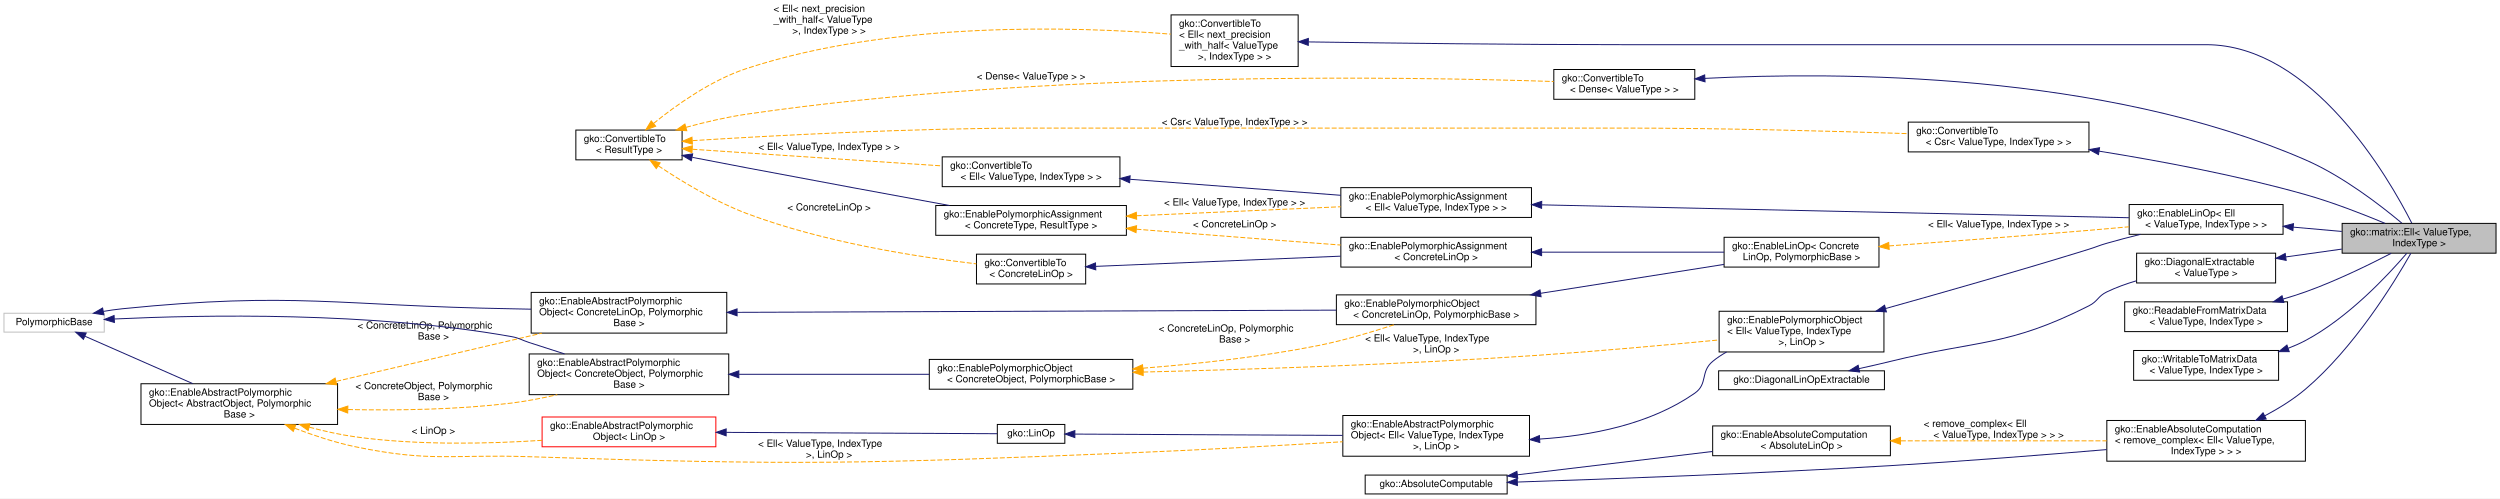
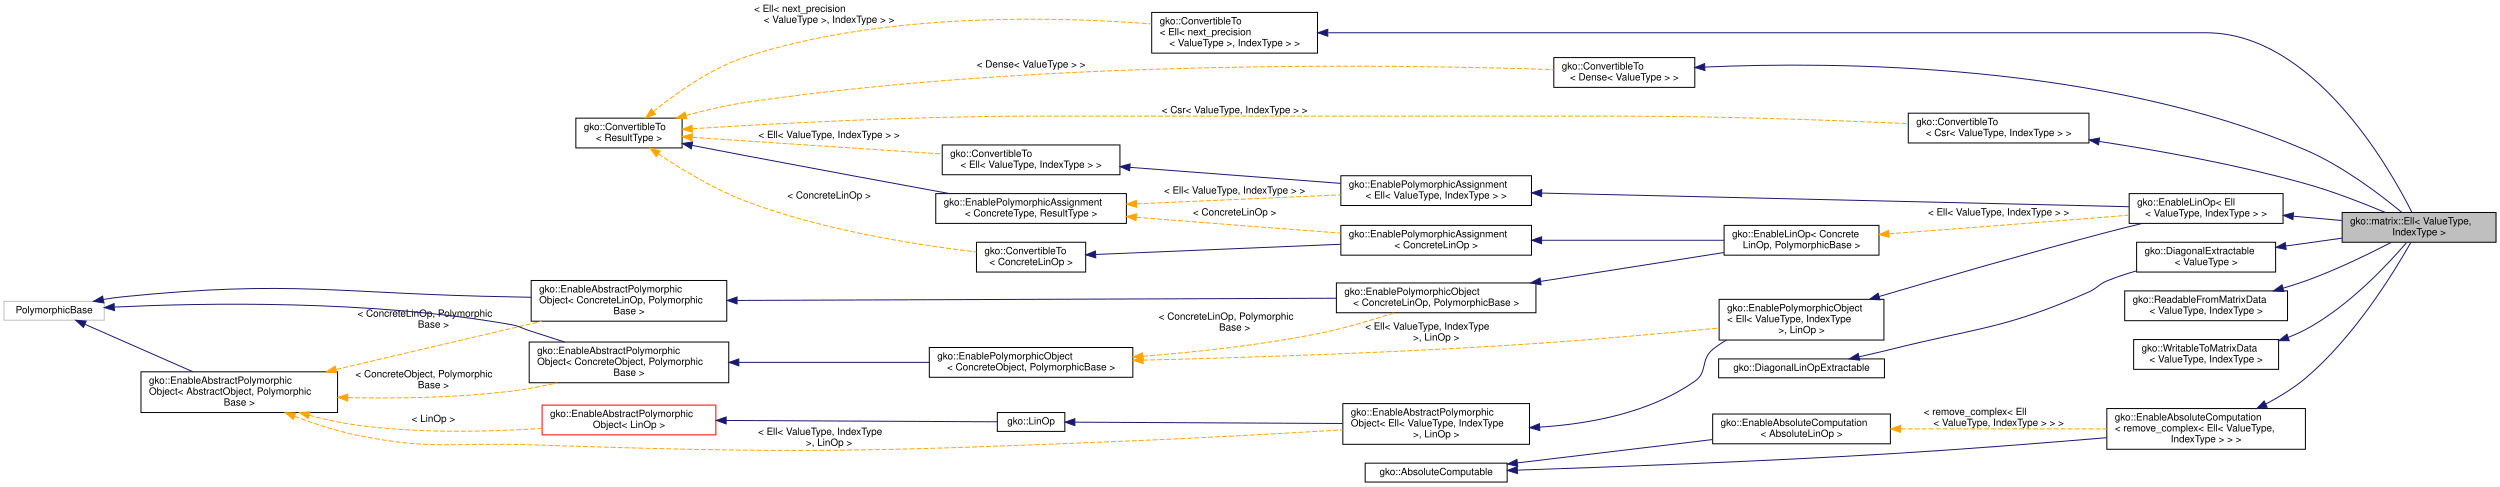
- <svg xmlns="http://www.w3.org/2000/svg" xmlns:xlink="http://www.w3.org/1999/xlink" width="2518pt" height="502pt" viewBox="0.00 0.00 2518.00 502.00">
-   <g id="graph0" class="graph" transform="scale(1 1) rotate(0) translate(4 498)">
-     <polygon fill="#ffffff" stroke="transparent" points="-4,4 -4,-498 2514,-498 2514,4 -4,4" />
+ <svg xmlns="http://www.w3.org/2000/svg" xmlns:xlink="http://www.w3.org/1999/xlink" width="2518pt" height="490pt" viewBox="0.00 0.00 2518.00 490.00">
+   <g id="graph0" class="graph" transform="scale(1 1) rotate(0) translate(4 486)">
+     <polygon fill="#ffffff" stroke="transparent" points="-4,4 -4,-486 2514,-486 2514,4 -4,4" />
    <g id="node1" class="node">
      <g id="a_node1">
        <a xlink:title="ELL is a matrix format where stride with explicit zeros is used such that all rows have the same numb...">
-           <polygon fill="#bfbfbf" stroke="#000000" points="2355,-243 2355,-273 2510,-273 2510,-243 2355,-243" />
-           <text text-anchor="start" x="2363" y="-261" font-family="Helvetica,sans-Serif" font-size="10.00" fill="#000000">gko::matrix::Ell&lt; ValueType,</text>
-           <text text-anchor="middle" x="2432.5" y="-250" font-family="Helvetica,sans-Serif" font-size="10.00" fill="#000000"> IndexType &gt;</text>
+           <polygon fill="#bfbfbf" stroke="#000000" points="2355,-242 2355,-272 2510,-272 2510,-242 2355,-242" />
+           <text text-anchor="start" x="2363" y="-260" font-family="Helvetica,sans-Serif" font-size="10.00" fill="#000000">gko::matrix::Ell&lt; ValueType,</text>
+           <text text-anchor="middle" x="2432.5" y="-249" font-family="Helvetica,sans-Serif" font-size="10.00" fill="#000000"> IndexType &gt;</text>
        </a>
      </g>
    </g>
    <g id="node2" class="node">
      <g id="a_node2">
        <a xlink:href="classgko_1_1EnableLinOp.html" target="_top" xlink:title=" ">
-           <polygon fill="#ffffff" stroke="#000000" points="2140.5,-262 2140.5,-292 2295.5,-292 2295.5,-262 2140.5,-262" />
-           <text text-anchor="start" x="2148.5" y="-280" font-family="Helvetica,sans-Serif" font-size="10.00" fill="#000000">gko::EnableLinOp&lt; Ell</text>
-           <text text-anchor="middle" x="2218" y="-269" font-family="Helvetica,sans-Serif" font-size="10.00" fill="#000000">&lt; ValueType, IndexType &gt; &gt;</text>
+           <polygon fill="#ffffff" stroke="#000000" points="2140.5,-261 2140.5,-291 2295.5,-291 2295.5,-261 2140.5,-261" />
+           <text text-anchor="start" x="2148.5" y="-279" font-family="Helvetica,sans-Serif" font-size="10.00" fill="#000000">gko::EnableLinOp&lt; Ell</text>
+           <text text-anchor="middle" x="2218" y="-268" font-family="Helvetica,sans-Serif" font-size="10.00" fill="#000000">&lt; ValueType, IndexType &gt; &gt;</text>
        </a>
      </g>
    </g>
    <g id="edge1" class="edge">
-       <path fill="none" stroke="#191970" d="M2305.741,-269.228C2321.949,-267.792 2338.773,-266.302 2354.662,-264.895" />
-       <polygon fill="#191970" stroke="#191970" points="2305.395,-265.745 2295.743,-270.114 2306.012,-272.718 2305.395,-265.745" />
+       <path fill="none" stroke="#191970" d="M2305.741,-268.228C2321.949,-266.792 2338.773,-265.302 2354.662,-263.895" />
+       <polygon fill="#191970" stroke="#191970" points="2305.395,-264.745 2295.743,-269.114 2306.012,-271.718 2305.395,-264.745" />
    </g>
    <g id="node3" class="node">
      <g id="a_node3">
        <a xlink:href="classgko_1_1EnablePolymorphicObject.html" target="_top" xlink:title=" ">
          <polygon fill="#ffffff" stroke="#000000" points="1727.5,-143.5 1727.5,-184.5 1893.5,-184.5 1893.5,-143.5 1727.5,-143.5" />
          <text text-anchor="start" x="1735.5" y="-172.5" font-family="Helvetica,sans-Serif" font-size="10.00" fill="#000000">gko::EnablePolymorphicObject</text>
          <text text-anchor="start" x="1735.5" y="-161.5" font-family="Helvetica,sans-Serif" font-size="10.00" fill="#000000">&lt; Ell&lt; ValueType, IndexType</text>
          <text text-anchor="middle" x="1810.5" y="-150.5" font-family="Helvetica,sans-Serif" font-size="10.00" fill="#000000"> &gt;, LinOp &gt;</text>
        </a>
      </g>
    </g>
    <g id="edge2" class="edge">
-       <path fill="none" stroke="#191970" d="M1895.267,-187.279C1953.129,-203.419 2031.426,-225.751 2100,-247 2108.055,-249.496 2109.892,-250.68 2118,-253 2128.9,-256.118 2140.545,-259.166 2151.896,-261.987" />
-       <polygon fill="#191970" stroke="#191970" points="1896.008,-183.852 1885.436,-184.541 1894.13,-190.595 1896.008,-183.852" />
+       <path fill="none" stroke="#191970" d="M1888.677,-187.382C1950.674,-205.679 2039.625,-231.391 2118,-252 2129.483,-255.019 2141.747,-258.09 2153.613,-260.981" />
+       <polygon fill="#191970" stroke="#191970" points="1889.546,-183.989 1878.964,-184.511 1887.562,-190.702 1889.546,-183.989" />
    </g>
    <g id="node4" class="node">
      <g id="a_node4">
        <a xlink:href="classgko_1_1EnableAbstractPolymorphicObject.html" target="_top" xlink:title=" ">
          <polygon fill="#ffffff" stroke="#000000" points="1348.5,-38.5 1348.5,-79.5 1536.5,-79.5 1536.5,-38.5 1348.5,-38.5" />
          <text text-anchor="start" x="1356.5" y="-67.5" font-family="Helvetica,sans-Serif" font-size="10.00" fill="#000000">gko::EnableAbstractPolymorphic</text>
          <text text-anchor="start" x="1356.5" y="-56.5" font-family="Helvetica,sans-Serif" font-size="10.00" fill="#000000">Object&lt; Ell&lt; ValueType, IndexType</text>
          <text text-anchor="middle" x="1442.5" y="-45.5" font-family="Helvetica,sans-Serif" font-size="10.00" fill="#000000"> &gt;, LinOp &gt;</text>
        </a>
      </g>
    </g>
    <g id="edge3" class="edge">
      <path fill="none" stroke="#191970" d="M1546.799,-55.795C1597.892,-59.024 1657.947,-70.444 1703,-102 1716.366,-111.361 1708.425,-123.602 1721,-134 1725.294,-137.551 1730.026,-140.687 1735.004,-143.457" />
      <polygon fill="#191970" stroke="#191970" points="1546.88,-52.295 1536.707,-55.255 1546.506,-59.285 1546.88,-52.295" />
    </g>
    <g id="node5" class="node">
      <g id="a_node5">
        <a xlink:href="classgko_1_1LinOp.html" target="_top" xlink:title=" ">
          <polygon fill="#ffffff" stroke="#000000" points="1000.5,-51.5 1000.5,-70.5 1068.5,-70.5 1068.5,-51.5 1000.5,-51.5" />
          <text text-anchor="middle" x="1034.5" y="-58.5" font-family="Helvetica,sans-Serif" font-size="10.00" fill="#000000">gko::LinOp</text>
        </a>
      </g>
    </g>
    <g id="edge4" class="edge">
      <path fill="none" stroke="#191970" d="M1078.775,-60.783C1143.033,-60.468 1263.692,-59.877 1348.364,-59.461" />
      <polygon fill="#191970" stroke="#191970" points="1078.567,-57.284 1068.584,-60.833 1078.601,-64.284 1078.567,-57.284" />
    </g>
    <g id="node6" class="node">
      <g id="a_node6">
        <a xlink:href="classgko_1_1EnableAbstractPolymorphicObject.html" target="_top" xlink:title=" ">
          <polygon fill="#ffffff" stroke="#ff0000" points="542,-48 542,-78 717,-78 717,-48 542,-48" />
          <text text-anchor="start" x="550" y="-66" font-family="Helvetica,sans-Serif" font-size="10.00" fill="#000000">gko::EnableAbstractPolymorphic</text>
          <text text-anchor="middle" x="629.5" y="-55" font-family="Helvetica,sans-Serif" font-size="10.00" fill="#000000">Object&lt; LinOp &gt;</text>
        </a>
      </g>
    </g>
    <g id="edge5" class="edge">
      <path fill="none" stroke="#191970" d="M727.422,-62.516C815.74,-62.08 940.638,-61.464 1000.251,-61.169" />
      <polygon fill="#191970" stroke="#191970" points="727.361,-59.017 717.379,-62.566 727.396,-66.016 727.361,-59.017" />
    </g>
    <g id="node7" class="node">
      <g id="a_node7">
        <a xlink:href="classgko_1_1EnableAbstractPolymorphicObject.html" target="_top" xlink:title="This mixin inherits from (a subclass of) PolymorphicObject and provides a base implementation of a ne...">
          <polygon fill="#ffffff" stroke="#000000" points="138,-70.5 138,-111.5 336,-111.5 336,-70.5 138,-70.5" />
          <text text-anchor="start" x="146" y="-99.5" font-family="Helvetica,sans-Serif" font-size="10.00" fill="#000000">gko::EnableAbstractPolymorphic</text>
          <text text-anchor="start" x="146" y="-88.5" font-family="Helvetica,sans-Serif" font-size="10.00" fill="#000000">Object&lt; AbstractObject, Polymorphic</text>
          <text text-anchor="middle" x="237" y="-77.5" font-family="Helvetica,sans-Serif" font-size="10.00" fill="#000000">Base &gt;</text>
        </a>
      </g>
    </g>
    <g id="edge8" class="edge">
      <path fill="none" stroke="#ffa500" stroke-dasharray="5,2" d="M292.747,-66.704C311.82,-59.423 333.517,-52.251 354,-48 430.279,-32.169 451.138,-40.579 529,-38 799.08,-29.055 867.002,-30.858 1137,-42 1207.855,-44.924 1287.89,-49.422 1348.262,-53.056" />
      <polygon fill="#ffa500" stroke="#ffa500" points="291.361,-63.488 283.323,-70.39 293.911,-70.007 291.361,-63.488" />
      <text text-anchor="start" x="759.5" y="-48" font-family="Helvetica,sans-Serif" font-size="10.00" fill="#000000"> &lt; Ell&lt; ValueType, IndexType</text>
      <text text-anchor="middle" x="831" y="-37" font-family="Helvetica,sans-Serif" font-size="10.00" fill="#000000"> &gt;, LinOp &gt;</text>
    </g>
    <g id="edge6" class="edge">
      <path fill="none" stroke="#ffa500" stroke-dasharray="5,2" d="M307.484,-67.757C322.664,-63.702 338.737,-60.111 354,-58 416.432,-49.364 487.572,-50.941 541.922,-54.507" />
      <polygon fill="#ffa500" stroke="#ffa500" points="306.359,-64.437 297.655,-70.478 308.226,-71.183 306.359,-64.437" />
      <text text-anchor="middle" x="432.5" y="-61" font-family="Helvetica,sans-Serif" font-size="10.00" fill="#000000"> &lt; LinOp &gt;</text>
    </g>
    <g id="node10" class="node">
      <g id="a_node10">
        <a xlink:href="classgko_1_1EnableAbstractPolymorphicObject.html" target="_top" xlink:title=" ">
          <polygon fill="#ffffff" stroke="#000000" points="529,-100.5 529,-141.5 730,-141.5 730,-100.5 529,-100.5" />
          <text text-anchor="start" x="537" y="-129.5" font-family="Helvetica,sans-Serif" font-size="10.00" fill="#000000">gko::EnableAbstractPolymorphic</text>
          <text text-anchor="start" x="537" y="-118.5" font-family="Helvetica,sans-Serif" font-size="10.00" fill="#000000">Object&lt; ConcreteObject, Polymorphic</text>
          <text text-anchor="middle" x="629.5" y="-107.5" font-family="Helvetica,sans-Serif" font-size="10.00" fill="#000000">Base &gt;</text>
        </a>
      </g>
    </g>
    <g id="edge12" class="edge">
      <path fill="none" stroke="#ffa500" stroke-dasharray="5,2" d="M346.522,-85.502C396.805,-84.488 457.108,-85.402 511,-92 526.137,-93.853 542.132,-96.958 557.307,-100.464" />
      <polygon fill="#ffa500" stroke="#ffa500" points="346.194,-82.009 336.277,-85.738 346.355,-89.007 346.194,-82.009" />
      <text text-anchor="start" x="354" y="-106" font-family="Helvetica,sans-Serif" font-size="10.00" fill="#000000"> &lt; ConcreteObject, Polymorphic</text>
      <text text-anchor="middle" x="432.5" y="-95" font-family="Helvetica,sans-Serif" font-size="10.00" fill="#000000">Base &gt;</text>
    </g>
    <g id="node17" class="node">
      <g id="a_node17">
        <a xlink:href="classgko_1_1EnableAbstractPolymorphicObject.html" target="_top" xlink:title=" ">
          <polygon fill="#ffffff" stroke="#000000" points="531,-162.5 531,-203.5 728,-203.5 728,-162.5 531,-162.5" />
          <text text-anchor="start" x="539" y="-191.5" font-family="Helvetica,sans-Serif" font-size="10.00" fill="#000000">gko::EnableAbstractPolymorphic</text>
          <text text-anchor="start" x="539" y="-180.5" font-family="Helvetica,sans-Serif" font-size="10.00" fill="#000000">Object&lt; ConcreteLinOp, Polymorphic</text>
          <text text-anchor="middle" x="629.5" y="-169.5" font-family="Helvetica,sans-Serif" font-size="10.00" fill="#000000">Base &gt;</text>
        </a>
      </g>
    </g>
    <g id="edge22" class="edge">
      <path fill="none" stroke="#ffa500" stroke-dasharray="5,2" d="M334.63,-113.884C398.18,-128.78 480.374,-148.046 541.833,-162.451" />
      <polygon fill="#ffa500" stroke="#ffa500" points="335.131,-110.407 324.596,-111.532 333.534,-117.222 335.131,-110.407" />
      <text text-anchor="start" x="356" y="-167" font-family="Helvetica,sans-Serif" font-size="10.00" fill="#000000"> &lt; ConcreteLinOp, Polymorphic</text>
      <text text-anchor="middle" x="432.5" y="-156" font-family="Helvetica,sans-Serif" font-size="10.00" fill="#000000">Base &gt;</text>
    </g>
    <g id="node8" class="node">
      <g id="a_node8">
        <a xlink:title=" ">
          <polygon fill="#ffffff" stroke="#bfbfbf" points="0,-163.5 0,-182.5 101,-182.5 101,-163.5 0,-163.5" />
          <text text-anchor="middle" x="50.5" y="-170.5" font-family="Helvetica,sans-Serif" font-size="10.00" fill="#000000">PolymorphicBase</text>
        </a>
      </g>
    </g>
    <g id="edge7" class="edge">
      <path fill="none" stroke="#191970" d="M81.675,-159.293C111.281,-146.276 156.181,-126.534 190.105,-111.619" />
      <polygon fill="#191970" stroke="#191970" points="80.004,-156.204 72.259,-163.433 82.822,-162.612 80.004,-156.204" />
    </g>
    <g id="edge11" class="edge">
      <path fill="none" stroke="#191970" d="M111.217,-176.724C199.859,-180.908 369.539,-184.168 511,-159 519.302,-157.523 520.982,-155.613 529,-153 540.491,-149.256 552.736,-145.315 564.584,-141.528" />
      <polygon fill="#191970" stroke="#191970" points="111.237,-173.221 101.076,-176.225 110.892,-180.213 111.237,-173.221" />
    </g>
    <g id="edge21" class="edge">
      <path fill="none" stroke="#191970" d="M100.009,-184.344C106.37,-185.44 112.818,-186.375 119,-187 292.338,-204.532 336.803,-189.939 511,-187 517.483,-186.891 524.165,-186.748 530.899,-186.581" />
      <polygon fill="#191970" stroke="#191970" points="100.606,-180.895 90.135,-182.511 99.329,-187.778 100.606,-180.895" />
    </g>
    <g id="node9" class="node">
      <g id="a_node9">
        <a xlink:href="classgko_1_1EnablePolymorphicObject.html" target="_top" xlink:title="This mixin inherits from (a subclass of) PolymorphicObject and provides a base implementation of a ne...">
          <polygon fill="#ffffff" stroke="#000000" points="932,-106 932,-136 1137,-136 1137,-106 932,-106" />
          <text text-anchor="start" x="940" y="-124" font-family="Helvetica,sans-Serif" font-size="10.00" fill="#000000">gko::EnablePolymorphicObject</text>
          <text text-anchor="middle" x="1034.5" y="-113" font-family="Helvetica,sans-Serif" font-size="10.00" fill="#000000">&lt; ConcreteObject, PolymorphicBase &gt;</text>
        </a>
      </g>
    </g>
    <g id="edge9" class="edge">
      <path fill="none" stroke="#ffa500" stroke-dasharray="5,2" d="M1147.466,-123.266C1250.58,-125.798 1407.158,-130.809 1543,-140 1604.873,-144.186 1674.658,-150.501 1727.433,-155.602" />
      <polygon fill="#ffa500" stroke="#ffa500" points="1147.427,-119.764 1137.345,-123.021 1147.258,-126.762 1147.427,-119.764" />
      <text text-anchor="start" x="1371" y="-154" font-family="Helvetica,sans-Serif" font-size="10.00" fill="#000000"> &lt; Ell&lt; ValueType, IndexType</text>
      <text text-anchor="middle" x="1442.5" y="-143" font-family="Helvetica,sans-Serif" font-size="10.00" fill="#000000"> &gt;, LinOp &gt;</text>
    </g>
    <g id="node16" class="node">
      <g id="a_node16">
        <a xlink:href="classgko_1_1EnablePolymorphicObject.html" target="_top" xlink:title=" ">
          <polygon fill="#ffffff" stroke="#000000" points="1342,-171 1342,-201 1543,-201 1543,-171 1342,-171" />
          <text text-anchor="start" x="1350" y="-189" font-family="Helvetica,sans-Serif" font-size="10.00" fill="#000000">gko::EnablePolymorphicObject</text>
          <text text-anchor="middle" x="1442.5" y="-178" font-family="Helvetica,sans-Serif" font-size="10.00" fill="#000000">&lt; ConcreteLinOp, PolymorphicBase &gt;</text>
        </a>
      </g>
    </g>
    <g id="edge23" class="edge">
      <path fill="none" stroke="#ffa500" stroke-dasharray="5,2" d="M1147.312,-127.169C1201.166,-131.418 1266.3,-138.46 1324,-150 1349.722,-155.144 1377.841,-163.561 1400.23,-170.964" />
      <polygon fill="#ffa500" stroke="#ffa500" points="1147.283,-123.657 1137.045,-126.382 1146.748,-130.637 1147.283,-123.657" />
      <text text-anchor="start" x="1163" y="-164" font-family="Helvetica,sans-Serif" font-size="10.00" fill="#000000"> &lt; ConcreteLinOp, Polymorphic</text>
      <text text-anchor="middle" x="1239.5" y="-153" font-family="Helvetica,sans-Serif" font-size="10.00" fill="#000000">Base &gt;</text>
    </g>
    <g id="edge10" class="edge">
      <path fill="none" stroke="#191970" d="M740.368,-121C800.159,-121 873.454,-121 931.921,-121" />
      <polygon fill="#191970" stroke="#191970" points="740.133,-117.5 730.133,-121 740.133,-124.5 740.133,-117.5" />
    </g>
    <g id="node11" class="node">
      <g id="a_node11">
        <a xlink:href="classgko_1_1EnablePolymorphicAssignment.html" target="_top" xlink:title=" ">
          <polygon fill="#ffffff" stroke="#000000" points="1346.5,-279 1346.5,-309 1538.5,-309 1538.5,-279 1346.5,-279" />
          <text text-anchor="start" x="1354.5" y="-297" font-family="Helvetica,sans-Serif" font-size="10.00" fill="#000000">gko::EnablePolymorphicAssignment</text>
          <text text-anchor="middle" x="1442.5" y="-286" font-family="Helvetica,sans-Serif" font-size="10.00" fill="#000000">&lt; Ell&lt; ValueType, IndexType &gt; &gt;</text>
        </a>
      </g>
    </g>
    <g id="edge13" class="edge">
-       <path fill="none" stroke="#191970" d="M1548.981,-291.666C1707.178,-288.198 2000.593,-281.766 2140.238,-278.705" />
-       <polygon fill="#191970" stroke="#191970" points="1548.68,-288.171 1538.759,-291.89 1548.833,-295.17 1548.68,-288.171" />
+       <path fill="none" stroke="#191970" d="M1548.981,-291.529C1707.178,-287.857 2000.593,-281.046 2140.238,-277.805" />
+       <polygon fill="#191970" stroke="#191970" points="1548.675,-288.034 1538.759,-291.766 1548.838,-295.033 1548.675,-288.034" />
    </g>
    <g id="node12" class="node">
      <g id="a_node12">
        <a xlink:href="classgko_1_1ConvertibleTo.html" target="_top" xlink:title=" ">
          <polygon fill="#ffffff" stroke="#000000" points="945,-310 945,-340 1124,-340 1124,-310 945,-310" />
          <text text-anchor="start" x="953" y="-328" font-family="Helvetica,sans-Serif" font-size="10.00" fill="#000000">gko::ConvertibleTo</text>
          <text text-anchor="middle" x="1034.5" y="-317" font-family="Helvetica,sans-Serif" font-size="10.00" fill="#000000">&lt; Ell&lt; ValueType, IndexType &gt; &gt;</text>
        </a>
      </g>
    </g>
    <g id="edge14" class="edge">
      <path fill="none" stroke="#191970" d="M1134.237,-317.422C1198.847,-312.513 1282.539,-306.154 1346.412,-301.301" />
      <polygon fill="#191970" stroke="#191970" points="1133.743,-313.949 1124.037,-318.197 1134.274,-320.929 1133.743,-313.949" />
    </g>
    <g id="node13" class="node">
      <g id="a_node13">
        <a xlink:href="classgko_1_1ConvertibleTo.html" target="_top" xlink:title="ConvertibleTo interface is used to mark that the implementer can be converted to the object of Result...">
          <polygon fill="#ffffff" stroke="#000000" points="576,-337 576,-367 683,-367 683,-337 576,-337" />
          <text text-anchor="start" x="584" y="-355" font-family="Helvetica,sans-Serif" font-size="10.00" fill="#000000">gko::ConvertibleTo</text>
          <text text-anchor="middle" x="629.5" y="-344" font-family="Helvetica,sans-Serif" font-size="10.00" fill="#000000">&lt; ResultType &gt;</text>
        </a>
      </g>
    </g>
    <g id="edge15" class="edge">
      <path fill="none" stroke="#ffa500" stroke-dasharray="5,2" d="M693.396,-347.672C711.082,-346.478 730.286,-345.185 748,-344 813.902,-339.59 888.335,-334.655 944.814,-330.92" />
      <polygon fill="#ffa500" stroke="#ffa500" points="692.921,-344.196 683.18,-348.363 693.393,-351.18 692.921,-344.196" />
      <text text-anchor="middle" x="831" y="-347" font-family="Helvetica,sans-Serif" font-size="10.00" fill="#000000"> &lt; Ell&lt; ValueType, IndexType &gt; &gt;</text>
    </g>
    <g id="node14" class="node">
      <g id="a_node14">
        <a xlink:href="classgko_1_1EnablePolymorphicAssignment.html" target="_top" xlink:title="This mixin is used to enable a default PolymorphicObject::copy_from() implementation for objects that...">
          <polygon fill="#ffffff" stroke="#000000" points="938.5,-261 938.5,-291 1130.5,-291 1130.5,-261 938.5,-261" />
          <text text-anchor="start" x="946.5" y="-279" font-family="Helvetica,sans-Serif" font-size="10.00" fill="#000000">gko::EnablePolymorphicAssignment</text>
          <text text-anchor="middle" x="1034.5" y="-268" font-family="Helvetica,sans-Serif" font-size="10.00" fill="#000000">&lt; ConcreteType, ResultType &gt;</text>
        </a>
      </g>
    </g>
    <g id="edge17" class="edge">
      <path fill="none" stroke="#191970" d="M693.377,-339.495C711.064,-336.062 730.271,-332.36 748,-329 816.833,-315.954 895.044,-301.511 952.339,-291.001" />
      <polygon fill="#191970" stroke="#191970" points="692.31,-336.137 683.162,-341.481 693.646,-343.008 692.31,-336.137" />
    </g>
    <g id="node19" class="node">
      <g id="a_node19">
        <a xlink:href="classgko_1_1ConvertibleTo.html" target="_top" xlink:title=" ">
          <polygon fill="#ffffff" stroke="#000000" points="979.5,-212 979.5,-242 1089.5,-242 1089.5,-212 979.5,-212" />
          <text text-anchor="start" x="987.5" y="-230" font-family="Helvetica,sans-Serif" font-size="10.00" fill="#000000">gko::ConvertibleTo</text>
          <text text-anchor="middle" x="1034.5" y="-219" font-family="Helvetica,sans-Serif" font-size="10.00" fill="#000000">&lt; ConcreteLinOp &gt;</text>
        </a>
      </g>
    </g>
    <g id="edge26" class="edge">
      <path fill="none" stroke="#ffa500" stroke-dasharray="5,2" d="M659.019,-331.045C682.185,-315.555 715.799,-295.126 748,-283 825.428,-253.842 920.612,-239.099 979.419,-232.244" />
      <polygon fill="#ffa500" stroke="#ffa500" points="656.981,-328.198 650.676,-336.712 660.915,-333.988 656.981,-328.198" />
      <text text-anchor="middle" x="831" y="-286" font-family="Helvetica,sans-Serif" font-size="10.00" fill="#000000"> &lt; ConcreteLinOp &gt;</text>
    </g>
    <g id="node20" class="node">
      <g id="a_node20">
        <a xlink:href="classgko_1_1ConvertibleTo.html" target="_top" xlink:title=" ">
-           <polygon fill="#ffffff" stroke="#000000" points="1175.5,-431 1175.5,-483 1303.5,-483 1303.5,-431 1175.5,-431" />
-           <text text-anchor="start" x="1183.5" y="-471" font-family="Helvetica,sans-Serif" font-size="10.00" fill="#000000">gko::ConvertibleTo</text>
-           <text text-anchor="start" x="1183.5" y="-460" font-family="Helvetica,sans-Serif" font-size="10.00" fill="#000000">&lt; Ell&lt; next_precision</text>
-           <text text-anchor="start" x="1183.5" y="-449" font-family="Helvetica,sans-Serif" font-size="10.00" fill="#000000">_with_half&lt; ValueType</text>
-           <text text-anchor="middle" x="1239.5" y="-438" font-family="Helvetica,sans-Serif" font-size="10.00" fill="#000000"> &gt;, IndexType &gt; &gt;</text>
+           <polygon fill="#ffffff" stroke="#000000" points="1156,-432.5 1156,-473.5 1323,-473.5 1323,-432.5 1156,-432.5" />
+           <text text-anchor="start" x="1164" y="-461.5" font-family="Helvetica,sans-Serif" font-size="10.00" fill="#000000">gko::ConvertibleTo</text>
+           <text text-anchor="start" x="1164" y="-450.5" font-family="Helvetica,sans-Serif" font-size="10.00" fill="#000000">&lt; Ell&lt; next_precision</text>
+           <text text-anchor="middle" x="1239.5" y="-439.5" font-family="Helvetica,sans-Serif" font-size="10.00" fill="#000000">&lt; ValueType &gt;, IndexType &gt; &gt;</text>
        </a>
      </g>
    </g>
    <g id="edge29" class="edge">
-       <path fill="none" stroke="#ffa500" stroke-dasharray="5,2" d="M654.205,-373.621C676.88,-392.031 712.284,-417.3 748,-429 894.808,-477.092 1079.326,-471.231 1175.118,-463.63" />
-       <polygon fill="#ffa500" stroke="#ffa500" points="656.38,-370.879 646.449,-367.187 651.911,-376.266 656.38,-370.879" />
-       <text text-anchor="start" x="775" y="-486" font-family="Helvetica,sans-Serif" font-size="10.00" fill="#000000"> &lt; Ell&lt; next_precision</text>
-       <text text-anchor="start" x="775" y="-475" font-family="Helvetica,sans-Serif" font-size="10.00" fill="#000000">_with_half&lt; ValueType</text>
-       <text text-anchor="middle" x="831" y="-464" font-family="Helvetica,sans-Serif" font-size="10.00" fill="#000000"> &gt;, IndexType &gt; &gt;</text>
+       <path fill="none" stroke="#ffa500" stroke-dasharray="5,2" d="M654.182,-373.692C676.843,-392.147 712.236,-417.445 748,-429 885.59,-473.455 1056.082,-469.619 1155.831,-461.914" />
+       <polygon fill="#ffa500" stroke="#ffa500" points="656.357,-370.948 646.432,-367.24 651.878,-376.328 656.357,-370.948" />
+       <text text-anchor="start" x="755.5" y="-474" font-family="Helvetica,sans-Serif" font-size="10.00" fill="#000000"> &lt; Ell&lt; next_precision</text>
+       <text text-anchor="middle" x="831" y="-463" font-family="Helvetica,sans-Serif" font-size="10.00" fill="#000000">&lt; ValueType &gt;, IndexType &gt; &gt;</text>
    </g>
    <g id="node21" class="node">
      <g id="a_node21">
        <a xlink:href="classgko_1_1ConvertibleTo.html" target="_top" xlink:title=" ">
          <polygon fill="#ffffff" stroke="#000000" points="1561,-398 1561,-428 1703,-428 1703,-398 1561,-398" />
          <text text-anchor="start" x="1569" y="-416" font-family="Helvetica,sans-Serif" font-size="10.00" fill="#000000">gko::ConvertibleTo</text>
          <text text-anchor="middle" x="1632" y="-405" font-family="Helvetica,sans-Serif" font-size="10.00" fill="#000000">&lt; Dense&lt; ValueType &gt; &gt;</text>
        </a>
      </g>
    </g>
    <g id="edge31" class="edge">
      <path fill="none" stroke="#ffa500" stroke-dasharray="5,2" d="M686.953,-369.77C706.175,-374.977 727.841,-380.058 748,-383 1047.534,-426.708 1409.924,-420.892 1560.767,-415.905" />
      <polygon fill="#ffa500" stroke="#ffa500" points="687.717,-366.349 677.145,-367.046 685.843,-373.094 687.717,-366.349" />
      <text text-anchor="middle" x="1034.5" y="-418" font-family="Helvetica,sans-Serif" font-size="10.00" fill="#000000"> &lt; Dense&lt; ValueType &gt; &gt;</text>
    </g>
    <g id="node22" class="node">
      <g id="a_node22">
        <a xlink:href="classgko_1_1ConvertibleTo.html" target="_top" xlink:title=" ">
-           <polygon fill="#ffffff" stroke="#000000" points="1918,-345 1918,-375 2100,-375 2100,-345 1918,-345" />
-           <text text-anchor="start" x="1926" y="-363" font-family="Helvetica,sans-Serif" font-size="10.00" fill="#000000">gko::ConvertibleTo</text>
-           <text text-anchor="middle" x="2009" y="-352" font-family="Helvetica,sans-Serif" font-size="10.00" fill="#000000">&lt; Csr&lt; ValueType, IndexType &gt; &gt;</text>
+           <polygon fill="#ffffff" stroke="#000000" points="1918,-342 1918,-372 2100,-372 2100,-342 1918,-342" />
+           <text text-anchor="start" x="1926" y="-360" font-family="Helvetica,sans-Serif" font-size="10.00" fill="#000000">gko::ConvertibleTo</text>
+           <text text-anchor="middle" x="2009" y="-349" font-family="Helvetica,sans-Serif" font-size="10.00" fill="#000000">&lt; Csr&lt; ValueType, IndexType &gt; &gt;</text>
        </a>
      </g>
    </g>
    <g id="edge33" class="edge">
-       <path fill="none" stroke="#ffa500" stroke-dasharray="5,2" d="M693.565,-356.351C773.376,-361.387 913.943,-369 1034.5,-369 1034.5,-369 1034.5,-369 1632,-369 1729.714,-369 1841.634,-365.941 1917.982,-363.39" />
+       <path fill="none" stroke="#ffa500" stroke-dasharray="5,2" d="M693.565,-356.351C773.376,-361.387 913.943,-369 1034.5,-369 1034.5,-369 1034.5,-369 1632,-369 1729.736,-369 1841.652,-364.921 1917.993,-361.52" />
      <polygon fill="#ffa500" stroke="#ffa500" points="693.392,-352.833 683.19,-355.689 692.947,-359.818 693.392,-352.833" />
      <text text-anchor="middle" x="1239.5" y="-372" font-family="Helvetica,sans-Serif" font-size="10.00" fill="#000000"> &lt; Csr&lt; ValueType, IndexType &gt; &gt;</text>
    </g>
    <g id="edge16" class="edge">
      <path fill="none" stroke="#ffa500" stroke-dasharray="5,2" d="M1140.733,-280.687C1204.331,-283.493 1284.533,-287.031 1346.266,-289.754" />
      <polygon fill="#ffa500" stroke="#ffa500" points="1140.818,-277.187 1130.674,-280.243 1140.51,-284.18 1140.818,-277.187" />
      <text text-anchor="middle" x="1239.5" y="-291" font-family="Helvetica,sans-Serif" font-size="10.00" fill="#000000"> &lt; Ell&lt; ValueType, IndexType &gt; &gt;</text>
    </g>
    <g id="node18" class="node">
      <g id="a_node18">
        <a xlink:href="classgko_1_1EnablePolymorphicAssignment.html" target="_top" xlink:title=" ">
          <polygon fill="#ffffff" stroke="#000000" points="1346.5,-229 1346.5,-259 1538.5,-259 1538.5,-229 1346.5,-229" />
          <text text-anchor="start" x="1354.5" y="-247" font-family="Helvetica,sans-Serif" font-size="10.00" fill="#000000">gko::EnablePolymorphicAssignment</text>
          <text text-anchor="middle" x="1442.5" y="-236" font-family="Helvetica,sans-Serif" font-size="10.00" fill="#000000">&lt; ConcreteLinOp &gt;</text>
        </a>
      </g>
    </g>
    <g id="edge27" class="edge">
      <path fill="none" stroke="#ffa500" stroke-dasharray="5,2" d="M1140.58,-267.159C1145.454,-266.764 1150.279,-266.377 1155,-266 1218.748,-260.916 1290.467,-255.427 1346.327,-251.204" />
      <polygon fill="#ffa500" stroke="#ffa500" points="1140.208,-263.677 1130.524,-267.975 1140.775,-270.654 1140.208,-263.677" />
      <text text-anchor="middle" x="1239.5" y="-269" font-family="Helvetica,sans-Serif" font-size="10.00" fill="#000000"> &lt; ConcreteLinOp &gt;</text>
    </g>
    <g id="node15" class="node">
      <g id="a_node15">
        <a xlink:href="classgko_1_1EnableLinOp.html" target="_top" xlink:title="The EnableLinOp mixin can be used to provide sensible default implementations of the majority of the ...">
          <polygon fill="#ffffff" stroke="#000000" points="1732.5,-229 1732.5,-259 1888.5,-259 1888.5,-229 1732.5,-229" />
          <text text-anchor="start" x="1740.5" y="-247" font-family="Helvetica,sans-Serif" font-size="10.00" fill="#000000">gko::EnableLinOp&lt; Concrete</text>
          <text text-anchor="middle" x="1810.5" y="-236" font-family="Helvetica,sans-Serif" font-size="10.00" fill="#000000">LinOp, PolymorphicBase &gt;</text>
        </a>
      </g>
    </g>
    <g id="edge18" class="edge">
-       <path fill="none" stroke="#ffa500" stroke-dasharray="5,2" d="M1898.675,-250.308C1956.045,-254.508 2032.482,-260.288 2100,-266 2113.019,-267.101 2126.839,-268.333 2140.262,-269.563" />
-       <polygon fill="#ffa500" stroke="#ffa500" points="1898.781,-246.806 1888.553,-249.568 1898.271,-253.787 1898.781,-246.806" />
+       <path fill="none" stroke="#ffa500" stroke-dasharray="5,2" d="M1898.659,-250.5C1956.023,-254.778 2032.458,-260.572 2100,-266 2113.013,-267.046 2126.831,-268.188 2140.253,-269.315" />
+       <polygon fill="#ffa500" stroke="#ffa500" points="1898.771,-246.998 1888.538,-249.746 1898.251,-253.979 1898.771,-246.998" />
      <text text-anchor="middle" x="2009" y="-269" font-family="Helvetica,sans-Serif" font-size="10.00" fill="#000000"> &lt; Ell&lt; ValueType, IndexType &gt; &gt;</text>
    </g>
    <g id="edge19" class="edge">
      <path fill="none" stroke="#191970" d="M1547.815,-202.599C1606.623,-211.867 1678.643,-223.218 1732.39,-231.689" />
      <polygon fill="#191970" stroke="#191970" points="1548.171,-199.112 1537.748,-201.012 1547.081,-206.026 1548.171,-199.112" />
    </g>
    <g id="edge20" class="edge">
      <path fill="none" stroke="#191970" d="M738.612,-183.403C896.963,-183.987 1188.262,-185.062 1341.765,-185.628" />
      <polygon fill="#191970" stroke="#191970" points="738.39,-179.902 728.377,-183.365 738.364,-186.902 738.39,-179.902" />
    </g>
    <g id="edge24" class="edge">
      <path fill="none" stroke="#191970" d="M1548.754,-244C1607.425,-244 1679.019,-244 1732.491,-244" />
      <polygon fill="#191970" stroke="#191970" points="1548.707,-240.5 1538.707,-244 1548.707,-247.5 1548.707,-240.5" />
    </g>
    <g id="edge25" class="edge">
      <path fill="none" stroke="#191970" d="M1099.872,-229.724C1166.407,-232.496 1270.278,-236.824 1346.222,-239.988" />
      <polygon fill="#191970" stroke="#191970" points="1099.662,-226.212 1089.525,-229.293 1099.37,-233.206 1099.662,-226.212" />
    </g>
    <g id="edge28" class="edge">
-       <path fill="none" stroke="#191970" d="M1314.076,-455.788C1393.03,-454.611 1521.293,-453 1632,-453 1632,-453 1632,-453 2218,-453 2324.695,-453 2401.779,-319.271 2425.124,-273.301" />
-       <polygon fill="#191970" stroke="#191970" points="1313.692,-452.293 1303.746,-455.944 1313.798,-459.293 1313.692,-452.293" />
+       <path fill="none" stroke="#191970" d="M1333.819,-453C1413.325,-453 1530.102,-453 1632,-453 1632,-453 1632,-453 2218,-453 2325.195,-453 2402.227,-317.95 2425.31,-272.054" />
+       <polygon fill="#191970" stroke="#191970" points="1333.34,-449.5 1323.34,-453 1333.34,-456.5 1333.34,-449.5" />
    </g>
    <g id="edge30" class="edge">
-       <path fill="none" stroke="#191970" d="M1713.222,-419.066C1845.78,-425.743 2114.264,-425.632 2318,-337 2355.648,-320.622 2393.787,-291.159 2415.163,-273.211" />
-       <polygon fill="#191970" stroke="#191970" points="1713.313,-415.566 1703.142,-418.532 1712.943,-422.556 1713.313,-415.566" />
+       <path fill="none" stroke="#191970" d="M1713.103,-418.46C1845.493,-424.227 2113.743,-422.608 2318,-335 2355.579,-318.882 2393.74,-289.774 2415.139,-272.037" />
+       <polygon fill="#191970" stroke="#191970" points="1713.187,-414.961 1703.036,-417.996 1712.865,-421.953 1713.187,-414.961" />
    </g>
    <g id="edge32" class="edge">
-       <path fill="none" stroke="#191970" d="M2110.249,-345.746C2171.101,-336.008 2249.726,-321.353 2318,-302 2345.557,-294.189 2375.764,-282.44 2398.229,-273.047" />
-       <polygon fill="#191970" stroke="#191970" points="2109.586,-342.307 2100.256,-347.326 2110.68,-349.221 2109.586,-342.307" />
+       <path fill="none" stroke="#191970" d="M2110.262,-343.551C2171.119,-334.26 2249.744,-320.117 2318,-301 2345.684,-293.246 2376.011,-281.434 2398.496,-272" />
+       <polygon fill="#191970" stroke="#191970" points="2109.635,-340.106 2100.269,-345.057 2110.678,-347.027 2109.635,-340.106" />
    </g>
    <g id="node23" class="node">
      <g id="a_node23">
        <a xlink:href="classgko_1_1DiagonalExtractable.html" target="_top" xlink:title="The diagonal of a LinOp implementing this interface can be extracted.">
-           <polygon fill="#ffffff" stroke="#000000" points="2148,-213 2148,-243 2288,-243 2288,-213 2148,-213" />
-           <text text-anchor="start" x="2156" y="-231" font-family="Helvetica,sans-Serif" font-size="10.00" fill="#000000">gko::DiagonalExtractable</text>
-           <text text-anchor="middle" x="2218" y="-220" font-family="Helvetica,sans-Serif" font-size="10.00" fill="#000000">&lt; ValueType &gt;</text>
+           <polygon fill="#ffffff" stroke="#000000" points="2148,-212 2148,-242 2288,-242 2288,-212 2148,-212" />
+           <text text-anchor="start" x="2156" y="-230" font-family="Helvetica,sans-Serif" font-size="10.00" fill="#000000">gko::DiagonalExtractable</text>
+           <text text-anchor="middle" x="2218" y="-219" font-family="Helvetica,sans-Serif" font-size="10.00" fill="#000000">&lt; ValueType &gt;</text>
        </a>
      </g>
    </g>
    <g id="edge34" class="edge">
-       <path fill="none" stroke="#191970" d="M2298.348,-239.237C2316.787,-241.816 2336.361,-244.554 2354.691,-247.118" />
-       <polygon fill="#191970" stroke="#191970" points="2298.624,-235.742 2288.235,-237.823 2297.654,-242.675 2298.624,-235.742" />
+       <path fill="none" stroke="#191970" d="M2298.348,-238.237C2316.787,-240.816 2336.361,-243.554 2354.691,-246.118" />
+       <polygon fill="#191970" stroke="#191970" points="2298.624,-234.742 2288.235,-236.823 2297.654,-241.675 2298.624,-234.742" />
    </g>
    <g id="node24" class="node">
      <g id="a_node24">
        <a xlink:href="classgko_1_1DiagonalLinOpExtractable.html" target="_top" xlink:title="The diagonal of a LinOp can be extracted.">
          <polygon fill="#ffffff" stroke="#000000" points="1727,-105.5 1727,-124.5 1894,-124.5 1894,-105.5 1727,-105.5" />
          <text text-anchor="middle" x="1810.5" y="-112.5" font-family="Helvetica,sans-Serif" font-size="10.00" fill="#000000">gko::DiagonalLinOpExtractable</text>
        </a>
      </g>
    </g>
    <g id="edge35" class="edge">
-       <path fill="none" stroke="#191970" d="M1868.431,-126.733C1878.963,-129.027 1889.83,-131.5 1900,-134 1989.638,-156.04 2017.578,-148.44 2100,-190 2109.05,-194.563 2108.867,-199.607 2118,-204 2127.332,-208.488 2137.569,-212.175 2147.821,-215.192" />
-       <polygon fill="#191970" stroke="#191970" points="1868.982,-123.272 1858.47,-124.594 1867.513,-130.116 1868.982,-123.272" />
+       <path fill="none" stroke="#191970" d="M1868.45,-126.656C1878.98,-128.957 1889.842,-131.452 1900,-134 1989.771,-156.514 2015.32,-154.65 2100,-192 2108.578,-195.784 2109.336,-199.418 2118,-203 2127.487,-206.923 2137.758,-210.294 2147.981,-213.163" />
+       <polygon fill="#191970" stroke="#191970" points="1869.003,-123.195 1858.491,-124.513 1867.531,-130.038 1869.003,-123.195" />
    </g>
    <g id="node25" class="node">
      <g id="a_node25">
        <a xlink:href="classgko_1_1ReadableFromMatrixData.html" target="_top" xlink:title="A LinOp implementing this interface can read its data from a matrix_data structure.">
-           <polygon fill="#ffffff" stroke="#000000" points="2136,-164 2136,-194 2300,-194 2300,-164 2136,-164" />
-           <text text-anchor="start" x="2144" y="-182" font-family="Helvetica,sans-Serif" font-size="10.00" fill="#000000">gko::ReadableFromMatrixData</text>
-           <text text-anchor="middle" x="2218" y="-171" font-family="Helvetica,sans-Serif" font-size="10.00" fill="#000000">&lt; ValueType, IndexType &gt;</text>
+           <polygon fill="#ffffff" stroke="#000000" points="2136,-163 2136,-193 2300,-193 2300,-163 2136,-163" />
+           <text text-anchor="start" x="2144" y="-181" font-family="Helvetica,sans-Serif" font-size="10.00" fill="#000000">gko::ReadableFromMatrixData</text>
+           <text text-anchor="middle" x="2218" y="-170" font-family="Helvetica,sans-Serif" font-size="10.00" fill="#000000">&lt; ValueType, IndexType &gt;</text>
        </a>
      </g>
    </g>
    <g id="edge36" class="edge">
-       <path fill="none" stroke="#191970" d="M2295.491,-196.766C2303.158,-199.002 2310.771,-201.42 2318,-204 2348.428,-214.861 2381.665,-231.054 2404.452,-242.874" />
-       <polygon fill="#191970" stroke="#191970" points="2296.351,-193.372 2285.777,-194.031 2294.454,-200.11 2296.351,-193.372" />
+       <path fill="none" stroke="#191970" d="M2295.491,-195.766C2303.158,-198.002 2310.771,-200.42 2318,-203 2348.428,-213.861 2381.665,-230.054 2404.452,-241.874" />
+       <polygon fill="#191970" stroke="#191970" points="2296.351,-192.372 2285.777,-193.031 2294.454,-199.11 2296.351,-192.372" />
    </g>
    <g id="node26" class="node">
      <g id="a_node26">
        <a xlink:href="classgko_1_1WritableToMatrixData.html" target="_top" xlink:title="A LinOp implementing this interface can write its data to a matrix_data structure.">
-           <polygon fill="#ffffff" stroke="#000000" points="2145,-115 2145,-145 2291,-145 2291,-115 2145,-115" />
-           <text text-anchor="start" x="2153" y="-133" font-family="Helvetica,sans-Serif" font-size="10.00" fill="#000000">gko::WritableToMatrixData</text>
-           <text text-anchor="middle" x="2218" y="-122" font-family="Helvetica,sans-Serif" font-size="10.00" fill="#000000">&lt; ValueType, IndexType &gt;</text>
+           <polygon fill="#ffffff" stroke="#000000" points="2145,-114 2145,-144 2291,-144 2291,-114 2145,-114" />
+           <text text-anchor="start" x="2153" y="-132" font-family="Helvetica,sans-Serif" font-size="10.00" fill="#000000">gko::WritableToMatrixData</text>
+           <text text-anchor="middle" x="2218" y="-121" font-family="Helvetica,sans-Serif" font-size="10.00" fill="#000000">&lt; ValueType, IndexType &gt;</text>
        </a>
      </g>
    </g>
    <g id="edge37" class="edge">
-       <path fill="none" stroke="#191970" d="M2300.653,-147.194C2306.657,-149.488 2312.505,-152.077 2318,-155 2360.965,-177.85 2400.711,-220.269 2420.099,-242.884" />
-       <polygon fill="#191970" stroke="#191970" points="2301.714,-143.857 2291.119,-143.828 2299.384,-150.458 2301.714,-143.857" />
+       <path fill="none" stroke="#191970" d="M2300.653,-146.194C2306.657,-148.488 2312.505,-151.077 2318,-154 2360.965,-176.85 2400.711,-219.269 2420.099,-241.884" />
+       <polygon fill="#191970" stroke="#191970" points="2301.714,-142.857 2291.119,-142.828 2299.384,-149.458 2301.714,-142.857" />
    </g>
    <g id="node27" class="node">
      <g id="a_node27">
        <a xlink:href="classgko_1_1EnableAbsoluteComputation.html" target="_top" xlink:title=" ">
          <polygon fill="#ffffff" stroke="#000000" points="2118,-33.5 2118,-74.5 2318,-74.5 2318,-33.5 2118,-33.5" />
          <text text-anchor="start" x="2126" y="-62.5" font-family="Helvetica,sans-Serif" font-size="10.00" fill="#000000">gko::EnableAbsoluteComputation</text>
          <text text-anchor="start" x="2126" y="-51.5" font-family="Helvetica,sans-Serif" font-size="10.00" fill="#000000">&lt; remove_complex&lt; Ell&lt; ValueType,</text>
          <text text-anchor="middle" x="2218" y="-40.5" font-family="Helvetica,sans-Serif" font-size="10.00" fill="#000000"> IndexType &gt; &gt; &gt;</text>
        </a>
      </g>
    </g>
    <g id="edge38" class="edge">
-       <path fill="none" stroke="#191970" d="M2277.23,-79.264C2291.372,-86.748 2305.87,-95.734 2318,-106 2366.925,-147.406 2407.453,-213.347 2424.214,-242.858" />
-       <polygon fill="#191970" stroke="#191970" points="2278.515,-75.99 2268.016,-74.564 2275.334,-82.225 2278.515,-75.99" />
+       <path fill="none" stroke="#191970" d="M2278.1,-79.074C2291.969,-86.329 2306.124,-95.029 2318,-105 2367.088,-146.212 2407.532,-212.253 2424.243,-241.824" />
+       <polygon fill="#191970" stroke="#191970" points="2279.559,-75.89 2269.054,-74.516 2276.409,-82.141 2279.559,-75.89" />
    </g>
    <g id="node28" class="node">
      <g id="a_node28">
        <a xlink:href="classgko_1_1AbsoluteComputable.html" target="_top" xlink:title="The AbsoluteComputable is an interface that allows to get the component wise absolute of a LinOp.">
          <polygon fill="#ffffff" stroke="#000000" points="1371,-.5 1371,-19.5 1514,-19.5 1514,-.5 1371,-.5" />
          <text text-anchor="middle" x="1442.5" y="-7.5" font-family="Helvetica,sans-Serif" font-size="10.00" fill="#000000">gko::AbsoluteComputable</text>
        </a>
      </g>
    </g>
    <g id="edge39" class="edge">
      <path fill="none" stroke="#191970" d="M1524.29,-12.485C1615.857,-15.48 1768.636,-21.111 1900,-29 1972.968,-33.382 2055.235,-39.892 2117.81,-45.17" />
      <polygon fill="#191970" stroke="#191970" points="1524.363,-8.986 1514.255,-12.16 1524.136,-15.982 1524.363,-8.986" />
    </g>
    <g id="node29" class="node">
      <g id="a_node29">
        <a xlink:href="classgko_1_1EnableAbsoluteComputation.html" target="_top" xlink:title="The EnableAbsoluteComputation mixin provides the default implementations of compute_absolute_linop an...">
          <polygon fill="#ffffff" stroke="#000000" points="1721,-39 1721,-69 1900,-69 1900,-39 1721,-39" />
          <text text-anchor="start" x="1729" y="-57" font-family="Helvetica,sans-Serif" font-size="10.00" fill="#000000">gko::EnableAbsoluteComputation</text>
          <text text-anchor="middle" x="1810.5" y="-46" font-family="Helvetica,sans-Serif" font-size="10.00" fill="#000000">&lt; AbsoluteLinOp &gt;</text>
        </a>
      </g>
    </g>
    <g id="edge41" class="edge">
      <path fill="none" stroke="#191970" d="M1524.6,-19.816C1582.873,-26.784 1661.062,-36.133 1720.943,-43.292" />
      <polygon fill="#191970" stroke="#191970" points="1524.672,-16.3 1514.328,-18.588 1523.841,-23.251 1524.672,-16.3" />
    </g>
    <g id="edge40" class="edge">
      <path fill="none" stroke="#ffa500" stroke-dasharray="5,2" d="M1910.537,-54C1973.593,-54 2054.722,-54 2117.808,-54" />
      <polygon fill="#ffa500" stroke="#ffa500" points="1910.18,-50.5 1900.18,-54 1910.18,-57.5 1910.18,-50.5" />
      <text text-anchor="start" x="1933.5" y="-68" font-family="Helvetica,sans-Serif" font-size="10.00" fill="#000000"> &lt; remove_complex&lt; Ell</text>
      <text text-anchor="middle" x="2009" y="-57" font-family="Helvetica,sans-Serif" font-size="10.00" fill="#000000">&lt; ValueType, IndexType &gt; &gt; &gt;</text>
    </g>
  </g>
</svg>
